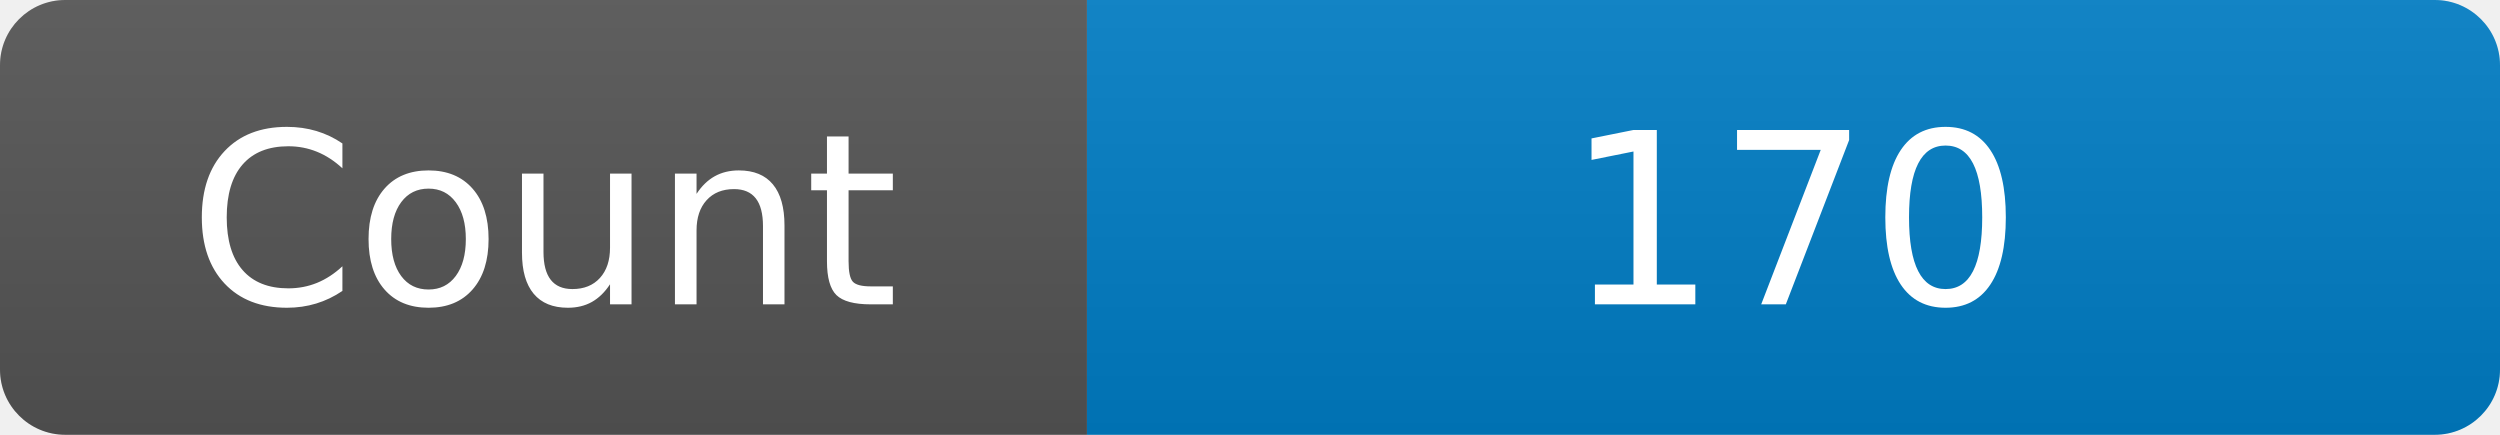
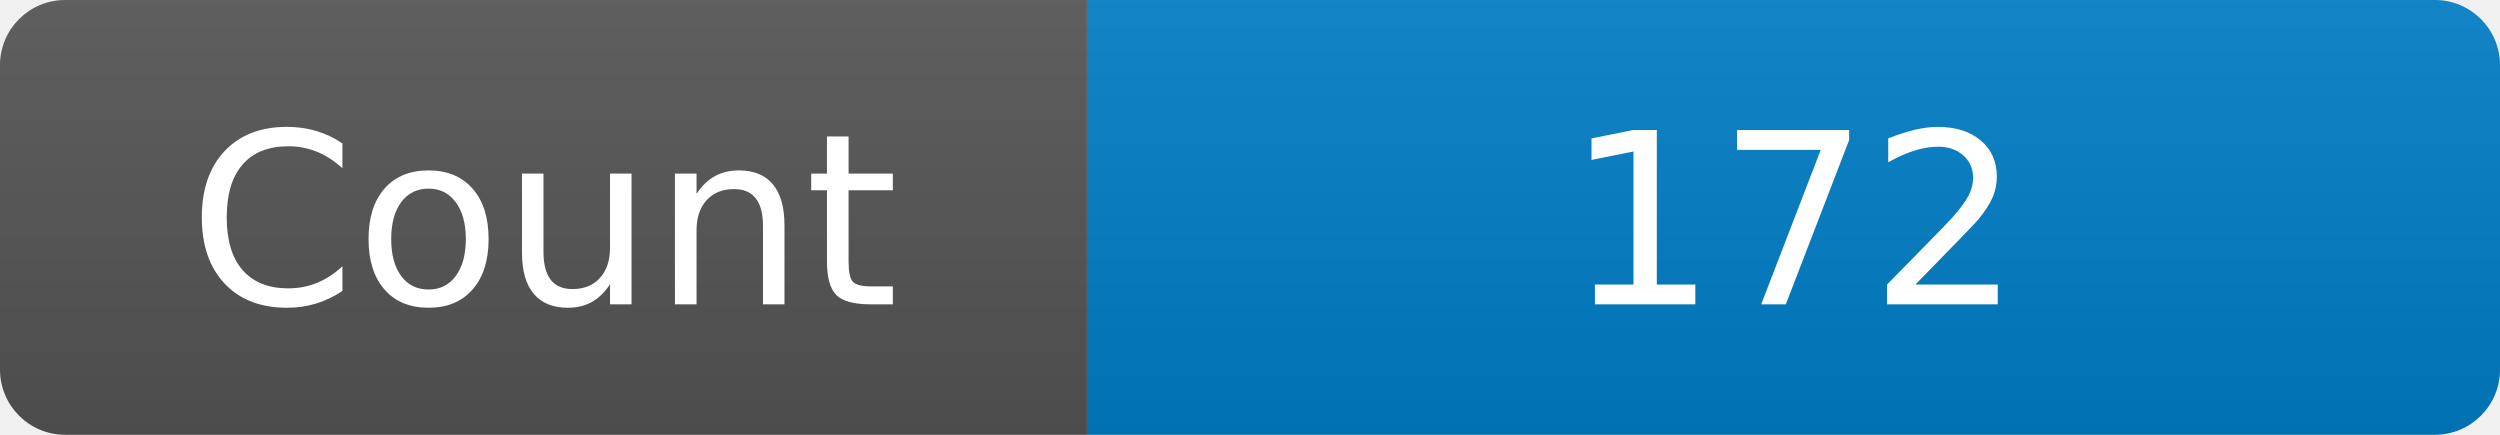
<svg xmlns="http://www.w3.org/2000/svg" width="115" height="20" role="img" aria-label="Maintained?: yes">
  <linearGradient id="s" x2="0" y2="100%">
    <stop offset="0" stop-color="#bbb" stop-opacity=".1" />
    <stop offset="1" stop-opacity=".1" />
  </linearGradient>
  <clipPath id="r">
    <rect width="115" height="20" rx="3" fill="#fff" />
  </clipPath>
  <g clip-path="url(#r)">
    <rect width="50" height="20" fill="#555" />
    <rect x="50" width="160" height="20" fill="#007ec6" />
    <rect width="115" height="20" fill="url(#s)" />
  </g>
  <g fill="#fff" text-anchor="middle" font-family="Verdana,Geneva,DejaVu Sans,sans-serif" font-size="110">
    <text x="250" y="140" transform="scale(.1)" fill="#fff">Count</text>
-     <text x="825" y="140" transform="scale(.1)" fill="#fff">170</text>
+     <text x="825" y="140" transform="scale(.1)" fill="#fff">172</text>
  </g>
</svg>
